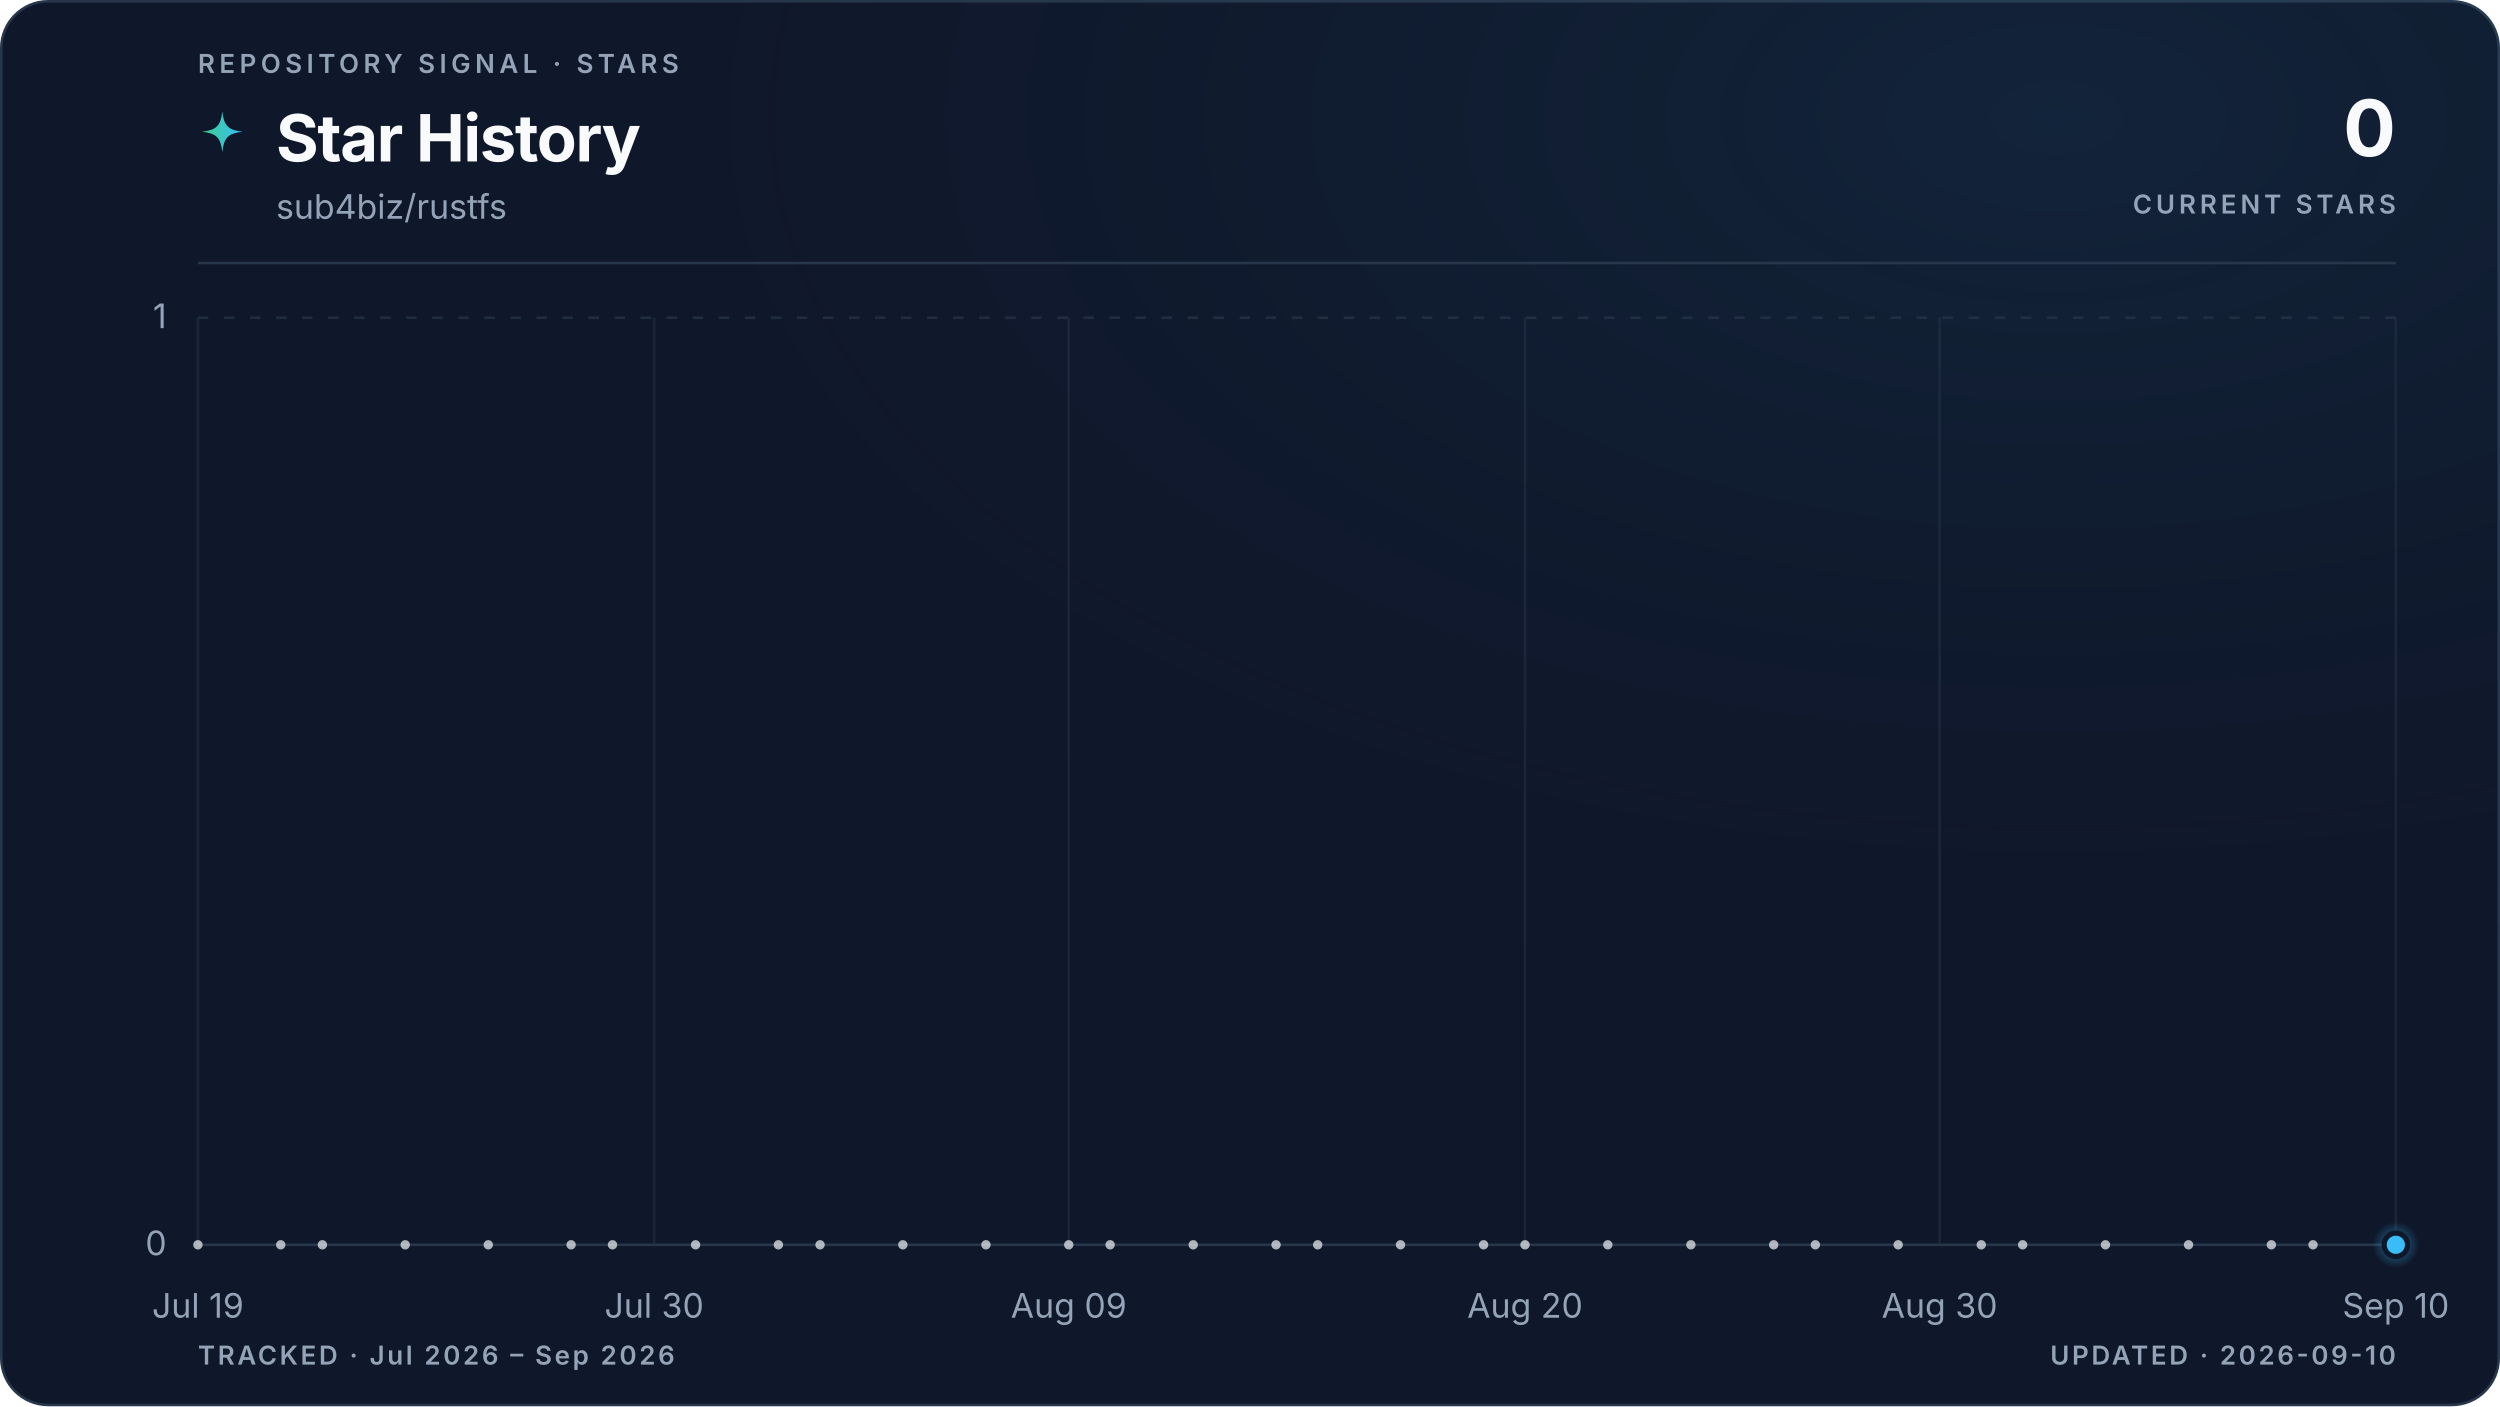
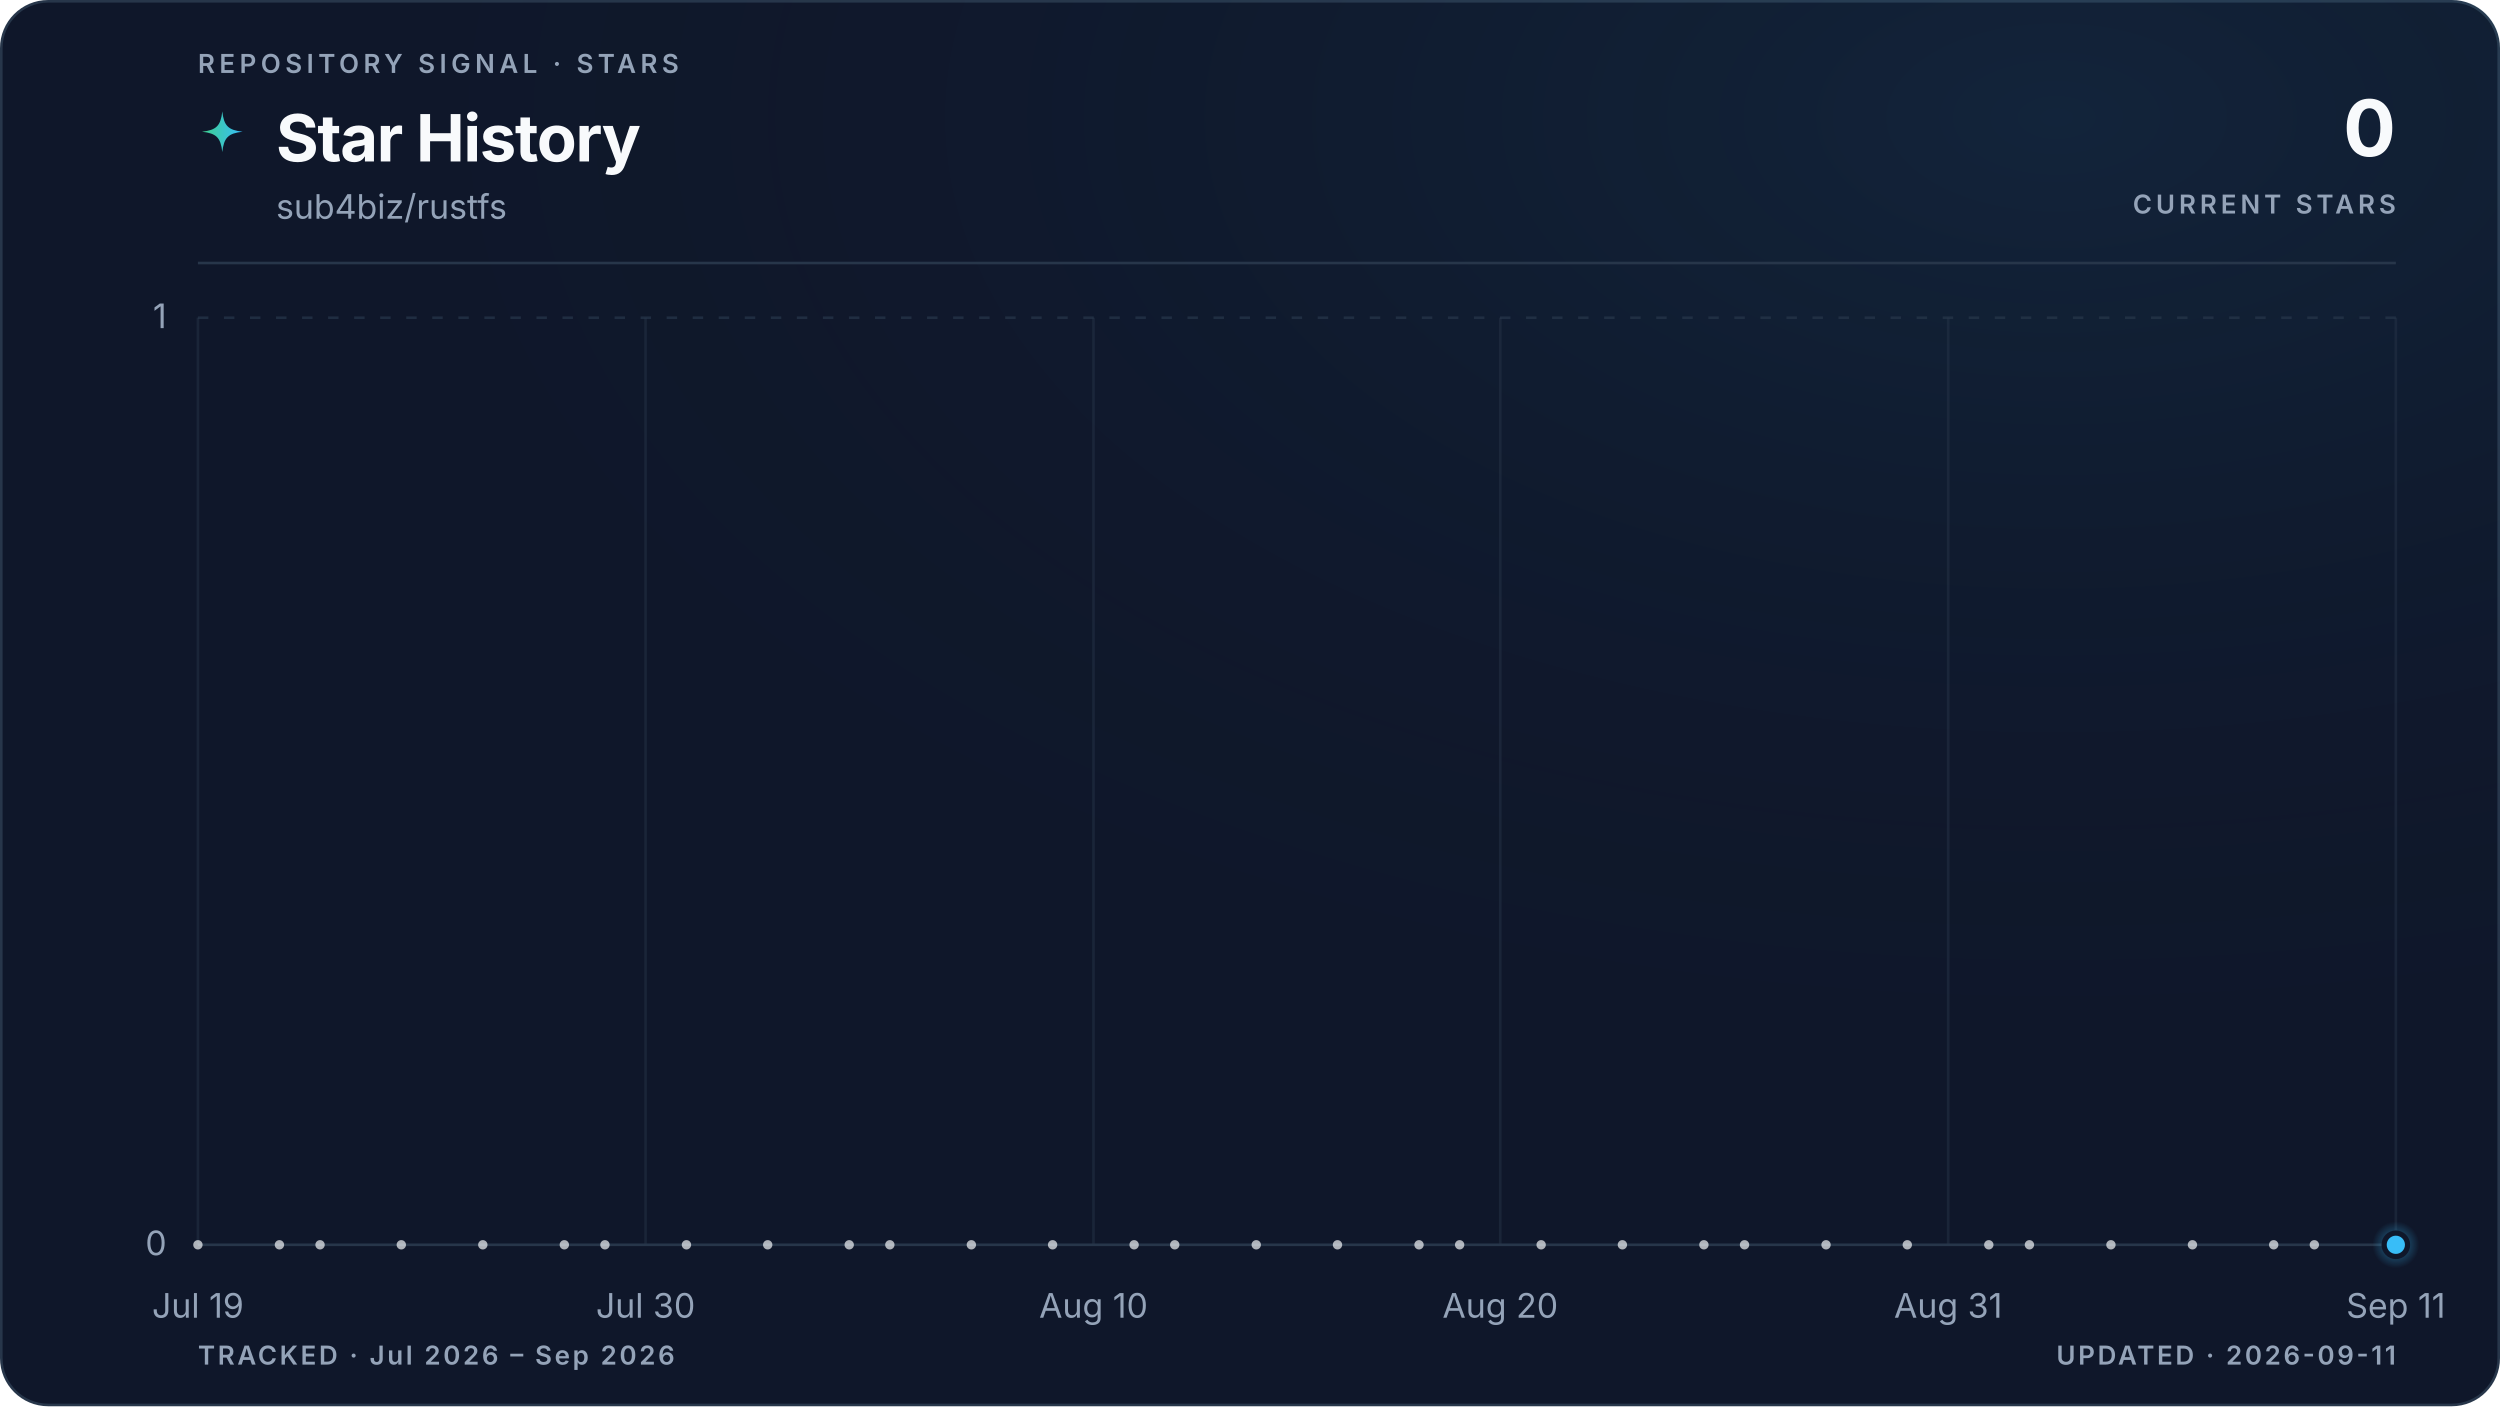
<svg xmlns="http://www.w3.org/2000/svg" viewBox="0 0 960 540" role="img" aria-labelledby="title description" data-style="gradient" data-variant="glow" data-layout="editorial" data-animated="true">
  <defs>
    <linearGradient id="trend" x1="0" y1="0" x2="1" y2="0">
      <stop offset="0%" stop-color="#3ecf8e" />
      <stop offset="100%" stop-color="#38bdf8" />
    </linearGradient>
    <linearGradient id="area" x1="0" y1="0" x2="0" y2="1">
      <stop offset="0%" stop-color="#3ecf8e" stop-opacity="0.22" />
      <stop offset="55%" stop-color="#38bdf8" stop-opacity="0.06" />
      <stop offset="100%" stop-color="#38bdf8" stop-opacity="0" />
    </linearGradient>
    <radialGradient id="marker-halo" cx="50%" cy="50%" r="50%">
      <stop offset="0%" stop-color="#38bdf8" stop-opacity="0.55" />
      <stop offset="100%" stop-color="#38bdf8" stop-opacity="0" />
    </radialGradient>
    <radialGradient id="surface-glow" cx="82%" cy="8%" r="70%">
      <stop offset="0%" stop-color="#38bdf8" stop-opacity="0.08" />
      <stop offset="100%" stop-color="#0f172a" stop-opacity="0" />
    </radialGradient>
    <filter id="trend-glow" x="-20%" y="-20%" width="140%" height="140%">
      <feGaussianBlur stdDeviation="5" />
    </filter>
  </defs>
  <style>
.trend-enter{transform-box:fill-box;transform-origin:center;animation:trend-enter 520ms cubic-bezier(0.16,1,0.3,1)}
.marker-enter{transform-box:fill-box;transform-origin:center;animation:marker-enter 320ms cubic-bezier(0.16,1,0.3,1) 200ms both}
.marker-pulse{transform-box:fill-box;transform-origin:center;animation:marker-pulse 2.6s ease-out infinite}
@keyframes trend-enter{from{opacity:.35;transform:translateY(10px)}to{opacity:1;transform:translateY(0)}}
@keyframes marker-enter{from{opacity:0;transform:scale(.4)}to{opacity:1;transform:scale(1)}}
@keyframes marker-pulse{0%{opacity:.5;transform:scale(.7)}70%,100%{opacity:0;transform:scale(2.1)}}
@media (prefers-reduced-motion:reduce){.trend-enter,.marker-enter,.marker-pulse{animation:none!important}}
@media (prefers-reduced-motion:reduce){.marker-pulse{opacity:0}}
</style>
  <rect x="0.5" y="0.5" width="959" height="539" fill="#0f172a" stroke="#27364a" stroke-width="1" rx="18" />
  <rect width="960" height="540" fill="url(#surface-glow)" rx="18" />
  <text x="76" y="28" fill="#94a3b8" font-family="ui-sans-serif, system-ui, -apple-system, BlinkMacSystemFont, 'Segoe UI', sans-serif" font-size="10" font-weight="600" letter-spacing="1.7">REPOSITORY SIGNAL · STARS</text>
  <path d="M12 1c.8 7.1 2.9 9.2 10 10-7.1.8-9.2 2.9-10 10-.8-7.1-2.9-9.2-10-10 7.1-.8 9.2-2.9 10-10Z" transform="translate(76 42) scale(.78)" fill="url(#trend)" aria-hidden="true" />
  <text x="106" y="62" fill="#f8fafc" font-family="ui-sans-serif, system-ui, -apple-system, BlinkMacSystemFont, 'Segoe UI', sans-serif" font-size="25" font-weight="700" letter-spacing="-0.5">Star History</text>
  <text x="106" y="84" fill="#94a3b8" font-family="ui-sans-serif, system-ui, -apple-system, BlinkMacSystemFont, 'Segoe UI', sans-serif" font-size="13">sub4biz/rustfs</text>
  <text x="920" y="60" fill="#f8fafc" font-family="ui-sans-serif, system-ui, -apple-system, BlinkMacSystemFont, 'Segoe UI', sans-serif" font-size="30" font-weight="700" letter-spacing="-0.6" text-anchor="end">0</text>
  <text x="920" y="82" fill="#94a3b8" font-family="ui-sans-serif, system-ui, -apple-system, BlinkMacSystemFont, 'Segoe UI', sans-serif" font-size="10" font-weight="600" letter-spacing="1.5" text-anchor="end">CURRENT STARS</text>
  <line x1="76" y1="101" x2="920" y2="101" stroke="#27364a" stroke-width="1" />
  <line x1="76" y1="478.0" x2="920" y2="478.0" stroke="#27364a" stroke-width="1" stroke-dasharray="0" opacity="1" />
  <text x="64" y="482.0" fill="#94a3b8" font-family="ui-sans-serif, system-ui, -apple-system, BlinkMacSystemFont, 'Segoe UI', sans-serif" font-size="13" text-anchor="end">0</text>
  <line x1="76" y1="122.0" x2="920" y2="122.0" stroke="#27364a" stroke-width="1" stroke-dasharray="4 6" opacity="0.7" />
  <text x="64" y="126.0" fill="#94a3b8" font-family="ui-sans-serif, system-ui, -apple-system, BlinkMacSystemFont, 'Segoe UI', sans-serif" font-size="13" text-anchor="end">1</text>
  <line x1="76.0" y1="122" x2="76.0" y2="478" stroke="#27364a" stroke-width="1" opacity="0.45" />
  <text x="76.0" y="506" fill="#94a3b8" font-family="ui-sans-serif, system-ui, -apple-system, BlinkMacSystemFont, 'Segoe UI', sans-serif" font-size="13" text-anchor="middle">Jul 19</text>
-   <line x1="251.2" y1="122" x2="251.2" y2="478" stroke="#27364a" stroke-width="1" opacity="0.45" />
-   <text x="251.2" y="506" fill="#94a3b8" font-family="ui-sans-serif, system-ui, -apple-system, BlinkMacSystemFont, 'Segoe UI', sans-serif" font-size="13" text-anchor="middle">Jul 30</text>
-   <line x1="410.4" y1="122" x2="410.4" y2="478" stroke="#27364a" stroke-width="1" opacity="0.45" />
-   <text x="410.4" y="506" fill="#94a3b8" font-family="ui-sans-serif, system-ui, -apple-system, BlinkMacSystemFont, 'Segoe UI', sans-serif" font-size="13" text-anchor="middle">Aug 09</text>
-   <line x1="585.6" y1="122" x2="585.6" y2="478" stroke="#27364a" stroke-width="1" opacity="0.45" />
-   <text x="585.6" y="506" fill="#94a3b8" font-family="ui-sans-serif, system-ui, -apple-system, BlinkMacSystemFont, 'Segoe UI', sans-serif" font-size="13" text-anchor="middle">Aug 20</text>
-   <line x1="744.8" y1="122" x2="744.8" y2="478" stroke="#27364a" stroke-width="1" opacity="0.45" />
-   <text x="744.8" y="506" fill="#94a3b8" font-family="ui-sans-serif, system-ui, -apple-system, BlinkMacSystemFont, 'Segoe UI', sans-serif" font-size="13" text-anchor="middle">Aug 30</text>
+   <line x1="247.9" y1="122" x2="247.9" y2="478" stroke="#27364a" stroke-width="1" opacity="0.45" />
+   <text x="247.9" y="506" fill="#94a3b8" font-family="ui-sans-serif, system-ui, -apple-system, BlinkMacSystemFont, 'Segoe UI', sans-serif" font-size="13" text-anchor="middle">Jul 30</text>
+   <line x1="419.9" y1="122" x2="419.9" y2="478" stroke="#27364a" stroke-width="1" opacity="0.45" />
+   <text x="419.9" y="506" fill="#94a3b8" font-family="ui-sans-serif, system-ui, -apple-system, BlinkMacSystemFont, 'Segoe UI', sans-serif" font-size="13" text-anchor="middle">Aug 10</text>
+   <line x1="576.1" y1="122" x2="576.1" y2="478" stroke="#27364a" stroke-width="1" opacity="0.45" />
+   <text x="576.1" y="506" fill="#94a3b8" font-family="ui-sans-serif, system-ui, -apple-system, BlinkMacSystemFont, 'Segoe UI', sans-serif" font-size="13" text-anchor="middle">Aug 20</text>
+   <line x1="748.1" y1="122" x2="748.1" y2="478" stroke="#27364a" stroke-width="1" opacity="0.45" />
+   <text x="748.1" y="506" fill="#94a3b8" font-family="ui-sans-serif, system-ui, -apple-system, BlinkMacSystemFont, 'Segoe UI', sans-serif" font-size="13" text-anchor="middle">Aug 31</text>
  <line x1="920.0" y1="122" x2="920.0" y2="478" stroke="#27364a" stroke-width="1" opacity="0.45" />
-   <text x="920.0" y="506" fill="#94a3b8" font-family="ui-sans-serif, system-ui, -apple-system, BlinkMacSystemFont, 'Segoe UI', sans-serif" font-size="13" text-anchor="middle">Sep 10</text>
+   <text x="920.0" y="506" fill="#94a3b8" font-family="ui-sans-serif, system-ui, -apple-system, BlinkMacSystemFont, 'Segoe UI', sans-serif" font-size="13" text-anchor="middle">Sep 11</text>
  <g class="trend-enter">
-     <path d="M 76.0 478.0 C 81.3 478.0, 86.6 478.0, 91.9 478.0 C 97.2 478.0, 102.5 478.0, 107.8 478.0 C 113.2 478.0, 118.5 478.0, 123.8 478.0 C 129.1 478.0, 134.4 478.0, 139.7 478.0 C 145.0 478.0, 150.3 478.0, 155.6 478.0 C 160.9 478.0, 166.2 478.0, 171.5 478.0 C 176.9 478.0, 182.2 478.0, 187.5 478.0 C 192.8 478.0, 198.1 478.0, 203.4 478.0 C 208.7 478.0, 214.0 478.0, 219.3 478.0 C 224.6 478.0, 229.9 478.0, 235.2 478.0 C 240.6 478.0, 245.9 478.0, 251.2 478.0 C 256.5 478.0, 261.8 478.0, 267.1 478.0 C 272.4 478.0, 277.7 478.0, 283.0 478.0 C 288.3 478.0, 293.6 478.0, 298.9 478.0 C 304.3 478.0, 309.6 478.0, 314.9 478.0 C 320.2 478.0, 325.5 478.0, 330.8 478.0 C 336.1 478.0, 341.4 478.0, 346.7 478.0 C 352.0 478.0, 357.3 478.0, 362.6 478.0 C 367.9 478.0, 373.3 478.0, 378.6 478.0 C 383.9 478.0, 389.2 478.0, 394.5 478.0 C 399.8 478.0, 405.1 478.0, 410.4 478.0 C 415.7 478.0, 421.0 478.0, 426.3 478.0 C 431.6 478.0, 437.0 478.0, 442.3 478.0 C 447.6 478.0, 452.9 478.0, 458.2 478.0 C 463.5 478.0, 468.8 478.0, 474.1 478.0 C 479.4 478.0, 484.7 478.0, 490.0 478.0 C 495.3 478.0, 500.7 478.0, 506.0 478.0 C 511.3 478.0, 516.6 478.0, 521.9 478.0 C 527.2 478.0, 532.5 478.0, 537.8 478.0 C 543.1 478.0, 548.4 478.0, 553.7 478.0 C 559.0 478.0, 564.4 478.0, 569.7 478.0 C 575.0 478.0, 580.3 478.0, 585.6 478.0 C 590.9 478.0, 596.2 478.0, 601.5 478.0 C 606.8 478.0, 612.1 478.0, 617.4 478.0 C 622.7 478.0, 628.1 478.0, 633.4 478.0 C 638.7 478.0, 644.0 478.0, 649.3 478.0 C 654.6 478.0, 659.9 478.0, 665.2 478.0 C 670.5 478.0, 675.8 478.0, 681.1 478.0 C 686.4 478.0, 691.7 478.0, 697.1 478.0 C 702.4 478.0, 707.7 478.0, 713.0 478.0 C 718.3 478.0, 723.6 478.0, 728.9 478.0 C 734.2 478.0, 739.5 478.0, 744.8 478.0 C 750.1 478.0, 755.4 478.0, 760.8 478.0 C 766.1 478.0, 771.4 478.0, 776.7 478.0 C 782.0 478.0, 787.3 478.0, 792.6 478.0 C 797.9 478.0, 803.2 478.0, 808.5 478.0 C 813.8 478.0, 819.1 478.0, 824.5 478.0 C 829.8 478.0, 835.1 478.0, 840.4 478.0 C 845.7 478.0, 851.0 478.0, 856.3 478.0 C 861.6 478.0, 866.9 478.0, 872.2 478.0 C 877.5 478.0, 882.8 478.0, 888.2 478.0 C 893.5 478.0, 898.8 478.0, 904.1 478.0 C 909.4 478.0, 914.7 478.0, 920.0 478.0 L 920.0 478.0 L 76.0 478.0 Z" fill="url(#area)" />
-     <path d="M 76.0 478.0 C 81.3 478.0, 86.6 478.0, 91.9 478.0 C 97.2 478.0, 102.5 478.0, 107.8 478.0 C 113.2 478.0, 118.5 478.0, 123.8 478.0 C 129.1 478.0, 134.4 478.0, 139.7 478.0 C 145.0 478.0, 150.3 478.0, 155.6 478.0 C 160.9 478.0, 166.2 478.0, 171.5 478.0 C 176.9 478.0, 182.2 478.0, 187.5 478.0 C 192.8 478.0, 198.1 478.0, 203.4 478.0 C 208.7 478.0, 214.0 478.0, 219.3 478.0 C 224.6 478.0, 229.9 478.0, 235.2 478.0 C 240.6 478.0, 245.9 478.0, 251.2 478.0 C 256.5 478.0, 261.8 478.0, 267.1 478.0 C 272.4 478.0, 277.7 478.0, 283.0 478.0 C 288.3 478.0, 293.6 478.0, 298.9 478.0 C 304.3 478.0, 309.6 478.0, 314.9 478.0 C 320.2 478.0, 325.5 478.0, 330.8 478.0 C 336.1 478.0, 341.4 478.0, 346.7 478.0 C 352.0 478.0, 357.3 478.0, 362.6 478.0 C 367.9 478.0, 373.3 478.0, 378.6 478.0 C 383.9 478.0, 389.2 478.0, 394.5 478.0 C 399.8 478.0, 405.1 478.0, 410.4 478.0 C 415.7 478.0, 421.0 478.0, 426.3 478.0 C 431.6 478.0, 437.0 478.0, 442.3 478.0 C 447.6 478.0, 452.9 478.0, 458.2 478.0 C 463.5 478.0, 468.8 478.0, 474.1 478.0 C 479.4 478.0, 484.7 478.0, 490.0 478.0 C 495.3 478.0, 500.7 478.0, 506.0 478.0 C 511.3 478.0, 516.6 478.0, 521.9 478.0 C 527.2 478.0, 532.5 478.0, 537.8 478.0 C 543.1 478.0, 548.4 478.0, 553.7 478.0 C 559.0 478.0, 564.4 478.0, 569.7 478.0 C 575.0 478.0, 580.3 478.0, 585.6 478.0 C 590.9 478.0, 596.2 478.0, 601.5 478.0 C 606.8 478.0, 612.1 478.0, 617.4 478.0 C 622.7 478.0, 628.1 478.0, 633.4 478.0 C 638.7 478.0, 644.0 478.0, 649.3 478.0 C 654.6 478.0, 659.9 478.0, 665.2 478.0 C 670.5 478.0, 675.8 478.0, 681.1 478.0 C 686.4 478.0, 691.7 478.0, 697.1 478.0 C 702.4 478.0, 707.7 478.0, 713.0 478.0 C 718.3 478.0, 723.6 478.0, 728.9 478.0 C 734.2 478.0, 739.5 478.0, 744.8 478.0 C 750.1 478.0, 755.4 478.0, 760.8 478.0 C 766.1 478.0, 771.4 478.0, 776.7 478.0 C 782.0 478.0, 787.3 478.0, 792.6 478.0 C 797.9 478.0, 803.2 478.0, 808.5 478.0 C 813.8 478.0, 819.1 478.0, 824.5 478.0 C 829.8 478.0, 835.1 478.0, 840.4 478.0 C 845.7 478.0, 851.0 478.0, 856.3 478.0 C 861.6 478.0, 866.9 478.0, 872.2 478.0 C 877.5 478.0, 882.8 478.0, 888.2 478.0 C 893.5 478.0, 898.8 478.0, 904.1 478.0 C 909.4 478.0, 914.7 478.0, 920.0 478.0" fill="none" stroke="url(#trend)" stroke-width="10" stroke-linecap="round" stroke-linejoin="round" opacity="0.10" filter="url(#trend-glow)" />
-     <path d="M 76.0 478.0 C 81.3 478.0, 86.6 478.0, 91.9 478.0 C 97.2 478.0, 102.5 478.0, 107.8 478.0 C 113.2 478.0, 118.5 478.0, 123.8 478.0 C 129.1 478.0, 134.4 478.0, 139.7 478.0 C 145.0 478.0, 150.3 478.0, 155.6 478.0 C 160.9 478.0, 166.2 478.0, 171.5 478.0 C 176.9 478.0, 182.2 478.0, 187.5 478.0 C 192.8 478.0, 198.1 478.0, 203.4 478.0 C 208.7 478.0, 214.0 478.0, 219.3 478.0 C 224.6 478.0, 229.9 478.0, 235.2 478.0 C 240.6 478.0, 245.9 478.0, 251.2 478.0 C 256.5 478.0, 261.8 478.0, 267.1 478.0 C 272.4 478.0, 277.7 478.0, 283.0 478.0 C 288.3 478.0, 293.6 478.0, 298.9 478.0 C 304.3 478.0, 309.6 478.0, 314.9 478.0 C 320.2 478.0, 325.5 478.0, 330.8 478.0 C 336.1 478.0, 341.4 478.0, 346.7 478.0 C 352.0 478.0, 357.3 478.0, 362.6 478.0 C 367.9 478.0, 373.3 478.0, 378.6 478.0 C 383.9 478.0, 389.2 478.0, 394.5 478.0 C 399.8 478.0, 405.1 478.0, 410.4 478.0 C 415.7 478.0, 421.0 478.0, 426.3 478.0 C 431.6 478.0, 437.0 478.0, 442.3 478.0 C 447.6 478.0, 452.9 478.0, 458.2 478.0 C 463.5 478.0, 468.8 478.0, 474.1 478.0 C 479.4 478.0, 484.7 478.0, 490.0 478.0 C 495.3 478.0, 500.7 478.0, 506.0 478.0 C 511.3 478.0, 516.6 478.0, 521.9 478.0 C 527.2 478.0, 532.5 478.0, 537.8 478.0 C 543.1 478.0, 548.4 478.0, 553.7 478.0 C 559.0 478.0, 564.4 478.0, 569.7 478.0 C 575.0 478.0, 580.3 478.0, 585.6 478.0 C 590.9 478.0, 596.2 478.0, 601.5 478.0 C 606.8 478.0, 612.1 478.0, 617.4 478.0 C 622.7 478.0, 628.1 478.0, 633.4 478.0 C 638.7 478.0, 644.0 478.0, 649.3 478.0 C 654.6 478.0, 659.9 478.0, 665.2 478.0 C 670.5 478.0, 675.8 478.0, 681.1 478.0 C 686.4 478.0, 691.7 478.0, 697.1 478.0 C 702.4 478.0, 707.7 478.0, 713.0 478.0 C 718.3 478.0, 723.6 478.0, 728.9 478.0 C 734.2 478.0, 739.5 478.0, 744.8 478.0 C 750.1 478.0, 755.4 478.0, 760.8 478.0 C 766.1 478.0, 771.4 478.0, 776.7 478.0 C 782.0 478.0, 787.3 478.0, 792.6 478.0 C 797.9 478.0, 803.2 478.0, 808.5 478.0 C 813.8 478.0, 819.1 478.0, 824.5 478.0 C 829.8 478.0, 835.1 478.0, 840.4 478.0 C 845.7 478.0, 851.0 478.0, 856.3 478.0 C 861.6 478.0, 866.9 478.0, 872.2 478.0 C 877.5 478.0, 882.8 478.0, 888.2 478.0 C 893.5 478.0, 898.8 478.0, 904.1 478.0 C 909.4 478.0, 914.7 478.0, 920.0 478.0" fill="none" stroke="url(#trend)" stroke-width="3" stroke-linecap="round" stroke-linejoin="round" />
+     <path d="M 76.0 478.0 C 81.2 478.0, 86.4 478.0, 91.6 478.0 C 96.8 478.0, 102.0 478.0, 107.3 478.0 C 112.5 478.0, 117.7 478.0, 122.9 478.0 C 128.1 478.0, 133.3 478.0, 138.5 478.0 C 143.7 478.0, 148.9 478.0, 154.1 478.0 C 159.4 478.0, 164.6 478.0, 169.8 478.0 C 175.0 478.0, 180.2 478.0, 185.4 478.0 C 190.6 478.0, 195.8 478.0, 201.0 478.0 C 206.2 478.0, 211.5 478.0, 216.7 478.0 C 221.9 478.0, 227.1 478.0, 232.3 478.0 C 237.5 478.0, 242.7 478.0, 247.9 478.0 C 253.1 478.0, 258.3 478.0, 263.6 478.0 C 268.8 478.0, 274.0 478.0, 279.2 478.0 C 284.4 478.0, 289.6 478.0, 294.8 478.0 C 300.0 478.0, 305.2 478.0, 310.4 478.0 C 315.7 478.0, 320.9 478.0, 326.1 478.0 C 331.3 478.0, 336.5 478.0, 341.7 478.0 C 346.9 478.0, 352.1 478.0, 357.3 478.0 C 362.5 478.0, 367.8 478.0, 373.0 478.0 C 378.2 478.0, 383.4 478.0, 388.6 478.0 C 393.8 478.0, 399.0 478.0, 404.2 478.0 C 409.4 478.0, 414.6 478.0, 419.9 478.0 C 425.1 478.0, 430.3 478.0, 435.5 478.0 C 440.7 478.0, 445.9 478.0, 451.1 478.0 C 456.3 478.0, 461.5 478.0, 466.7 478.0 C 472.0 478.0, 477.2 478.0, 482.4 478.0 C 487.6 478.0, 492.8 478.0, 498.0 478.0 C 503.2 478.0, 508.4 478.0, 513.6 478.0 C 518.8 478.0, 524.0 478.0, 529.3 478.0 C 534.5 478.0, 539.7 478.0, 544.9 478.0 C 550.1 478.0, 555.3 478.0, 560.5 478.0 C 565.7 478.0, 570.9 478.0, 576.1 478.0 C 581.4 478.0, 586.6 478.0, 591.8 478.0 C 597.0 478.0, 602.2 478.0, 607.4 478.0 C 612.6 478.0, 617.8 478.0, 623.0 478.0 C 628.2 478.0, 633.5 478.0, 638.7 478.0 C 643.9 478.0, 649.1 478.0, 654.3 478.0 C 659.5 478.0, 664.7 478.0, 669.9 478.0 C 675.1 478.0, 680.3 478.0, 685.6 478.0 C 690.8 478.0, 696.0 478.0, 701.2 478.0 C 706.4 478.0, 711.6 478.0, 716.8 478.0 C 722.0 478.0, 727.2 478.0, 732.4 478.0 C 737.7 478.0, 742.9 478.0, 748.1 478.0 C 753.3 478.0, 758.5 478.0, 763.7 478.0 C 768.9 478.0, 774.1 478.0, 779.3 478.0 C 784.5 478.0, 789.8 478.0, 795.0 478.0 C 800.2 478.0, 805.4 478.0, 810.6 478.0 C 815.8 478.0, 821.0 478.0, 826.2 478.0 C 831.4 478.0, 836.6 478.0, 841.9 478.0 C 847.1 478.0, 852.3 478.0, 857.5 478.0 C 862.7 478.0, 867.9 478.0, 873.1 478.0 C 878.3 478.0, 883.5 478.0, 888.7 478.0 C 894.0 478.0, 899.2 478.0, 904.4 478.0 C 909.6 478.0, 914.8 478.0, 920.0 478.0 L 920.0 478.0 L 76.0 478.0 Z" fill="url(#area)" />
+     <path d="M 76.0 478.0 C 81.2 478.0, 86.4 478.0, 91.6 478.0 C 96.8 478.0, 102.0 478.0, 107.3 478.0 C 112.5 478.0, 117.7 478.0, 122.9 478.0 C 128.1 478.0, 133.3 478.0, 138.5 478.0 C 143.7 478.0, 148.9 478.0, 154.1 478.0 C 159.4 478.0, 164.6 478.0, 169.8 478.0 C 175.0 478.0, 180.2 478.0, 185.4 478.0 C 190.6 478.0, 195.8 478.0, 201.0 478.0 C 206.2 478.0, 211.5 478.0, 216.7 478.0 C 221.9 478.0, 227.1 478.0, 232.3 478.0 C 237.5 478.0, 242.7 478.0, 247.9 478.0 C 253.1 478.0, 258.3 478.0, 263.6 478.0 C 268.8 478.0, 274.0 478.0, 279.2 478.0 C 284.4 478.0, 289.6 478.0, 294.8 478.0 C 300.0 478.0, 305.2 478.0, 310.4 478.0 C 315.7 478.0, 320.9 478.0, 326.1 478.0 C 331.3 478.0, 336.5 478.0, 341.7 478.0 C 346.9 478.0, 352.1 478.0, 357.3 478.0 C 362.5 478.0, 367.8 478.0, 373.0 478.0 C 378.2 478.0, 383.4 478.0, 388.6 478.0 C 393.8 478.0, 399.0 478.0, 404.2 478.0 C 409.4 478.0, 414.6 478.0, 419.9 478.0 C 425.1 478.0, 430.3 478.0, 435.5 478.0 C 440.7 478.0, 445.9 478.0, 451.1 478.0 C 456.3 478.0, 461.5 478.0, 466.7 478.0 C 472.0 478.0, 477.2 478.0, 482.4 478.0 C 487.6 478.0, 492.8 478.0, 498.0 478.0 C 503.2 478.0, 508.4 478.0, 513.6 478.0 C 518.8 478.0, 524.0 478.0, 529.3 478.0 C 534.5 478.0, 539.7 478.0, 544.9 478.0 C 550.1 478.0, 555.3 478.0, 560.5 478.0 C 565.7 478.0, 570.9 478.0, 576.1 478.0 C 581.4 478.0, 586.6 478.0, 591.8 478.0 C 597.0 478.0, 602.2 478.0, 607.4 478.0 C 612.6 478.0, 617.8 478.0, 623.0 478.0 C 628.2 478.0, 633.5 478.0, 638.7 478.0 C 643.9 478.0, 649.1 478.0, 654.3 478.0 C 659.5 478.0, 664.7 478.0, 669.9 478.0 C 675.1 478.0, 680.3 478.0, 685.6 478.0 C 690.8 478.0, 696.0 478.0, 701.2 478.0 C 706.4 478.0, 711.6 478.0, 716.8 478.0 C 722.0 478.0, 727.2 478.0, 732.4 478.0 C 737.7 478.0, 742.9 478.0, 748.1 478.0 C 753.3 478.0, 758.5 478.0, 763.7 478.0 C 768.9 478.0, 774.1 478.0, 779.3 478.0 C 784.5 478.0, 789.8 478.0, 795.0 478.0 C 800.2 478.0, 805.4 478.0, 810.6 478.0 C 815.8 478.0, 821.0 478.0, 826.2 478.0 C 831.4 478.0, 836.6 478.0, 841.9 478.0 C 847.1 478.0, 852.3 478.0, 857.5 478.0 C 862.7 478.0, 867.9 478.0, 873.1 478.0 C 878.3 478.0, 883.5 478.0, 888.7 478.0 C 894.0 478.0, 899.2 478.0, 904.4 478.0 C 909.6 478.0, 914.8 478.0, 920.0 478.0" fill="none" stroke="url(#trend)" stroke-width="10" stroke-linecap="round" stroke-linejoin="round" opacity="0.10" filter="url(#trend-glow)" />
+     <path d="M 76.0 478.0 C 81.2 478.0, 86.4 478.0, 91.6 478.0 C 96.8 478.0, 102.0 478.0, 107.3 478.0 C 112.5 478.0, 117.7 478.0, 122.9 478.0 C 128.1 478.0, 133.3 478.0, 138.5 478.0 C 143.7 478.0, 148.9 478.0, 154.1 478.0 C 159.4 478.0, 164.6 478.0, 169.8 478.0 C 175.0 478.0, 180.2 478.0, 185.4 478.0 C 190.6 478.0, 195.8 478.0, 201.0 478.0 C 206.2 478.0, 211.5 478.0, 216.7 478.0 C 221.9 478.0, 227.1 478.0, 232.3 478.0 C 237.5 478.0, 242.7 478.0, 247.9 478.0 C 253.1 478.0, 258.3 478.0, 263.6 478.0 C 268.8 478.0, 274.0 478.0, 279.2 478.0 C 284.4 478.0, 289.6 478.0, 294.8 478.0 C 300.0 478.0, 305.2 478.0, 310.4 478.0 C 315.7 478.0, 320.9 478.0, 326.1 478.0 C 331.3 478.0, 336.5 478.0, 341.7 478.0 C 346.9 478.0, 352.1 478.0, 357.3 478.0 C 362.5 478.0, 367.8 478.0, 373.0 478.0 C 378.2 478.0, 383.4 478.0, 388.6 478.0 C 393.8 478.0, 399.0 478.0, 404.2 478.0 C 409.4 478.0, 414.6 478.0, 419.9 478.0 C 425.1 478.0, 430.3 478.0, 435.5 478.0 C 440.7 478.0, 445.9 478.0, 451.1 478.0 C 456.3 478.0, 461.5 478.0, 466.7 478.0 C 472.0 478.0, 477.2 478.0, 482.4 478.0 C 487.6 478.0, 492.8 478.0, 498.0 478.0 C 503.2 478.0, 508.4 478.0, 513.6 478.0 C 518.8 478.0, 524.0 478.0, 529.3 478.0 C 534.5 478.0, 539.7 478.0, 544.9 478.0 C 550.1 478.0, 555.3 478.0, 560.5 478.0 C 565.7 478.0, 570.9 478.0, 576.1 478.0 C 581.4 478.0, 586.6 478.0, 591.8 478.0 C 597.0 478.0, 602.2 478.0, 607.4 478.0 C 612.6 478.0, 617.8 478.0, 623.0 478.0 C 628.2 478.0, 633.5 478.0, 638.7 478.0 C 643.9 478.0, 649.1 478.0, 654.3 478.0 C 659.5 478.0, 664.7 478.0, 669.9 478.0 C 675.1 478.0, 680.3 478.0, 685.6 478.0 C 690.8 478.0, 696.0 478.0, 701.2 478.0 C 706.4 478.0, 711.6 478.0, 716.8 478.0 C 722.0 478.0, 727.2 478.0, 732.4 478.0 C 737.7 478.0, 742.9 478.0, 748.1 478.0 C 753.3 478.0, 758.5 478.0, 763.7 478.0 C 768.9 478.0, 774.1 478.0, 779.3 478.0 C 784.5 478.0, 789.8 478.0, 795.0 478.0 C 800.2 478.0, 805.4 478.0, 810.6 478.0 C 815.8 478.0, 821.0 478.0, 826.2 478.0 C 831.4 478.0, 836.6 478.0, 841.9 478.0 C 847.1 478.0, 852.3 478.0, 857.5 478.0 C 862.7 478.0, 867.9 478.0, 873.1 478.0 C 878.3 478.0, 883.5 478.0, 888.7 478.0 C 894.0 478.0, 899.2 478.0, 904.4 478.0 C 909.6 478.0, 914.8 478.0, 920.0 478.0" fill="none" stroke="url(#trend)" stroke-width="3" stroke-linecap="round" stroke-linejoin="round" />
    <g data-point-count="31" fill="#f8fafc" opacity="0.68">
      <circle cx="76.0" cy="478.0" r="1.8" />
-       <circle cx="107.8" cy="478.0" r="1.8" />
-       <circle cx="123.8" cy="478.0" r="1.8" />
-       <circle cx="155.6" cy="478.0" r="1.8" />
-       <circle cx="187.5" cy="478.0" r="1.8" />
-       <circle cx="219.3" cy="478.0" r="1.8" />
-       <circle cx="235.2" cy="478.0" r="1.8" />
-       <circle cx="267.1" cy="478.0" r="1.8" />
-       <circle cx="298.9" cy="478.0" r="1.8" />
-       <circle cx="314.9" cy="478.0" r="1.8" />
-       <circle cx="346.7" cy="478.0" r="1.8" />
-       <circle cx="378.6" cy="478.0" r="1.8" />
-       <circle cx="410.4" cy="478.0" r="1.8" />
-       <circle cx="426.3" cy="478.0" r="1.8" />
-       <circle cx="458.2" cy="478.0" r="1.8" />
-       <circle cx="490.0" cy="478.0" r="1.8" />
-       <circle cx="506.0" cy="478.0" r="1.8" />
-       <circle cx="537.8" cy="478.0" r="1.8" />
-       <circle cx="569.7" cy="478.0" r="1.8" />
-       <circle cx="585.6" cy="478.0" r="1.8" />
-       <circle cx="617.4" cy="478.0" r="1.8" />
-       <circle cx="649.3" cy="478.0" r="1.8" />
-       <circle cx="681.1" cy="478.0" r="1.8" />
-       <circle cx="697.1" cy="478.0" r="1.8" />
-       <circle cx="728.9" cy="478.0" r="1.8" />
-       <circle cx="760.8" cy="478.0" r="1.8" />
-       <circle cx="776.7" cy="478.0" r="1.8" />
-       <circle cx="808.5" cy="478.0" r="1.8" />
-       <circle cx="840.4" cy="478.0" r="1.8" />
-       <circle cx="872.2" cy="478.0" r="1.8" />
-       <circle cx="888.2" cy="478.0" r="1.8" />
+       <circle cx="107.3" cy="478.0" r="1.8" />
+       <circle cx="122.9" cy="478.0" r="1.8" />
+       <circle cx="154.1" cy="478.0" r="1.8" />
+       <circle cx="185.4" cy="478.0" r="1.8" />
+       <circle cx="216.7" cy="478.0" r="1.8" />
+       <circle cx="232.3" cy="478.0" r="1.8" />
+       <circle cx="263.6" cy="478.0" r="1.8" />
+       <circle cx="294.8" cy="478.0" r="1.8" />
+       <circle cx="326.1" cy="478.0" r="1.8" />
+       <circle cx="341.7" cy="478.0" r="1.8" />
+       <circle cx="373.0" cy="478.0" r="1.8" />
+       <circle cx="404.2" cy="478.0" r="1.8" />
+       <circle cx="435.5" cy="478.0" r="1.8" />
+       <circle cx="451.1" cy="478.0" r="1.8" />
+       <circle cx="482.4" cy="478.0" r="1.8" />
+       <circle cx="513.6" cy="478.0" r="1.8" />
+       <circle cx="544.9" cy="478.0" r="1.8" />
+       <circle cx="560.5" cy="478.0" r="1.8" />
+       <circle cx="591.8" cy="478.0" r="1.8" />
+       <circle cx="623.0" cy="478.0" r="1.8" />
+       <circle cx="654.3" cy="478.0" r="1.8" />
+       <circle cx="669.9" cy="478.0" r="1.8" />
+       <circle cx="701.2" cy="478.0" r="1.8" />
+       <circle cx="732.4" cy="478.0" r="1.8" />
+       <circle cx="763.7" cy="478.0" r="1.8" />
+       <circle cx="779.3" cy="478.0" r="1.8" />
+       <circle cx="810.6" cy="478.0" r="1.8" />
+       <circle cx="841.9" cy="478.0" r="1.8" />
+       <circle cx="873.1" cy="478.0" r="1.8" />
+       <circle cx="888.7" cy="478.0" r="1.8" />
    </g>
  </g>
  <g class="marker-enter">
    <circle class="marker-pulse" cx="920.0" cy="478.0" r="9" fill="url(#marker-halo)" />
    <circle cx="920.0" cy="478.0" r="4.5" fill="#38bdf8" stroke="#0f172a" stroke-width="2" />
  </g>
  <text x="76" y="524" fill="#94a3b8" font-family="ui-sans-serif, system-ui, -apple-system, BlinkMacSystemFont, 'Segoe UI', sans-serif" font-size="10" font-weight="600" letter-spacing="1">TRACKED · Jul 2026 – Sep 2026</text>
-   <text x="920" y="524" fill="#94a3b8" font-family="ui-sans-serif, system-ui, -apple-system, BlinkMacSystemFont, 'Segoe UI', sans-serif" font-size="10" font-weight="600" letter-spacing="1" text-anchor="end">UPDATED · 2026-09-10</text>
+   <text x="920" y="524" fill="#94a3b8" font-family="ui-sans-serif, system-ui, -apple-system, BlinkMacSystemFont, 'Segoe UI', sans-serif" font-size="10" font-weight="600" letter-spacing="1" text-anchor="end">UPDATED · 2026-09-11</text>
</svg>
